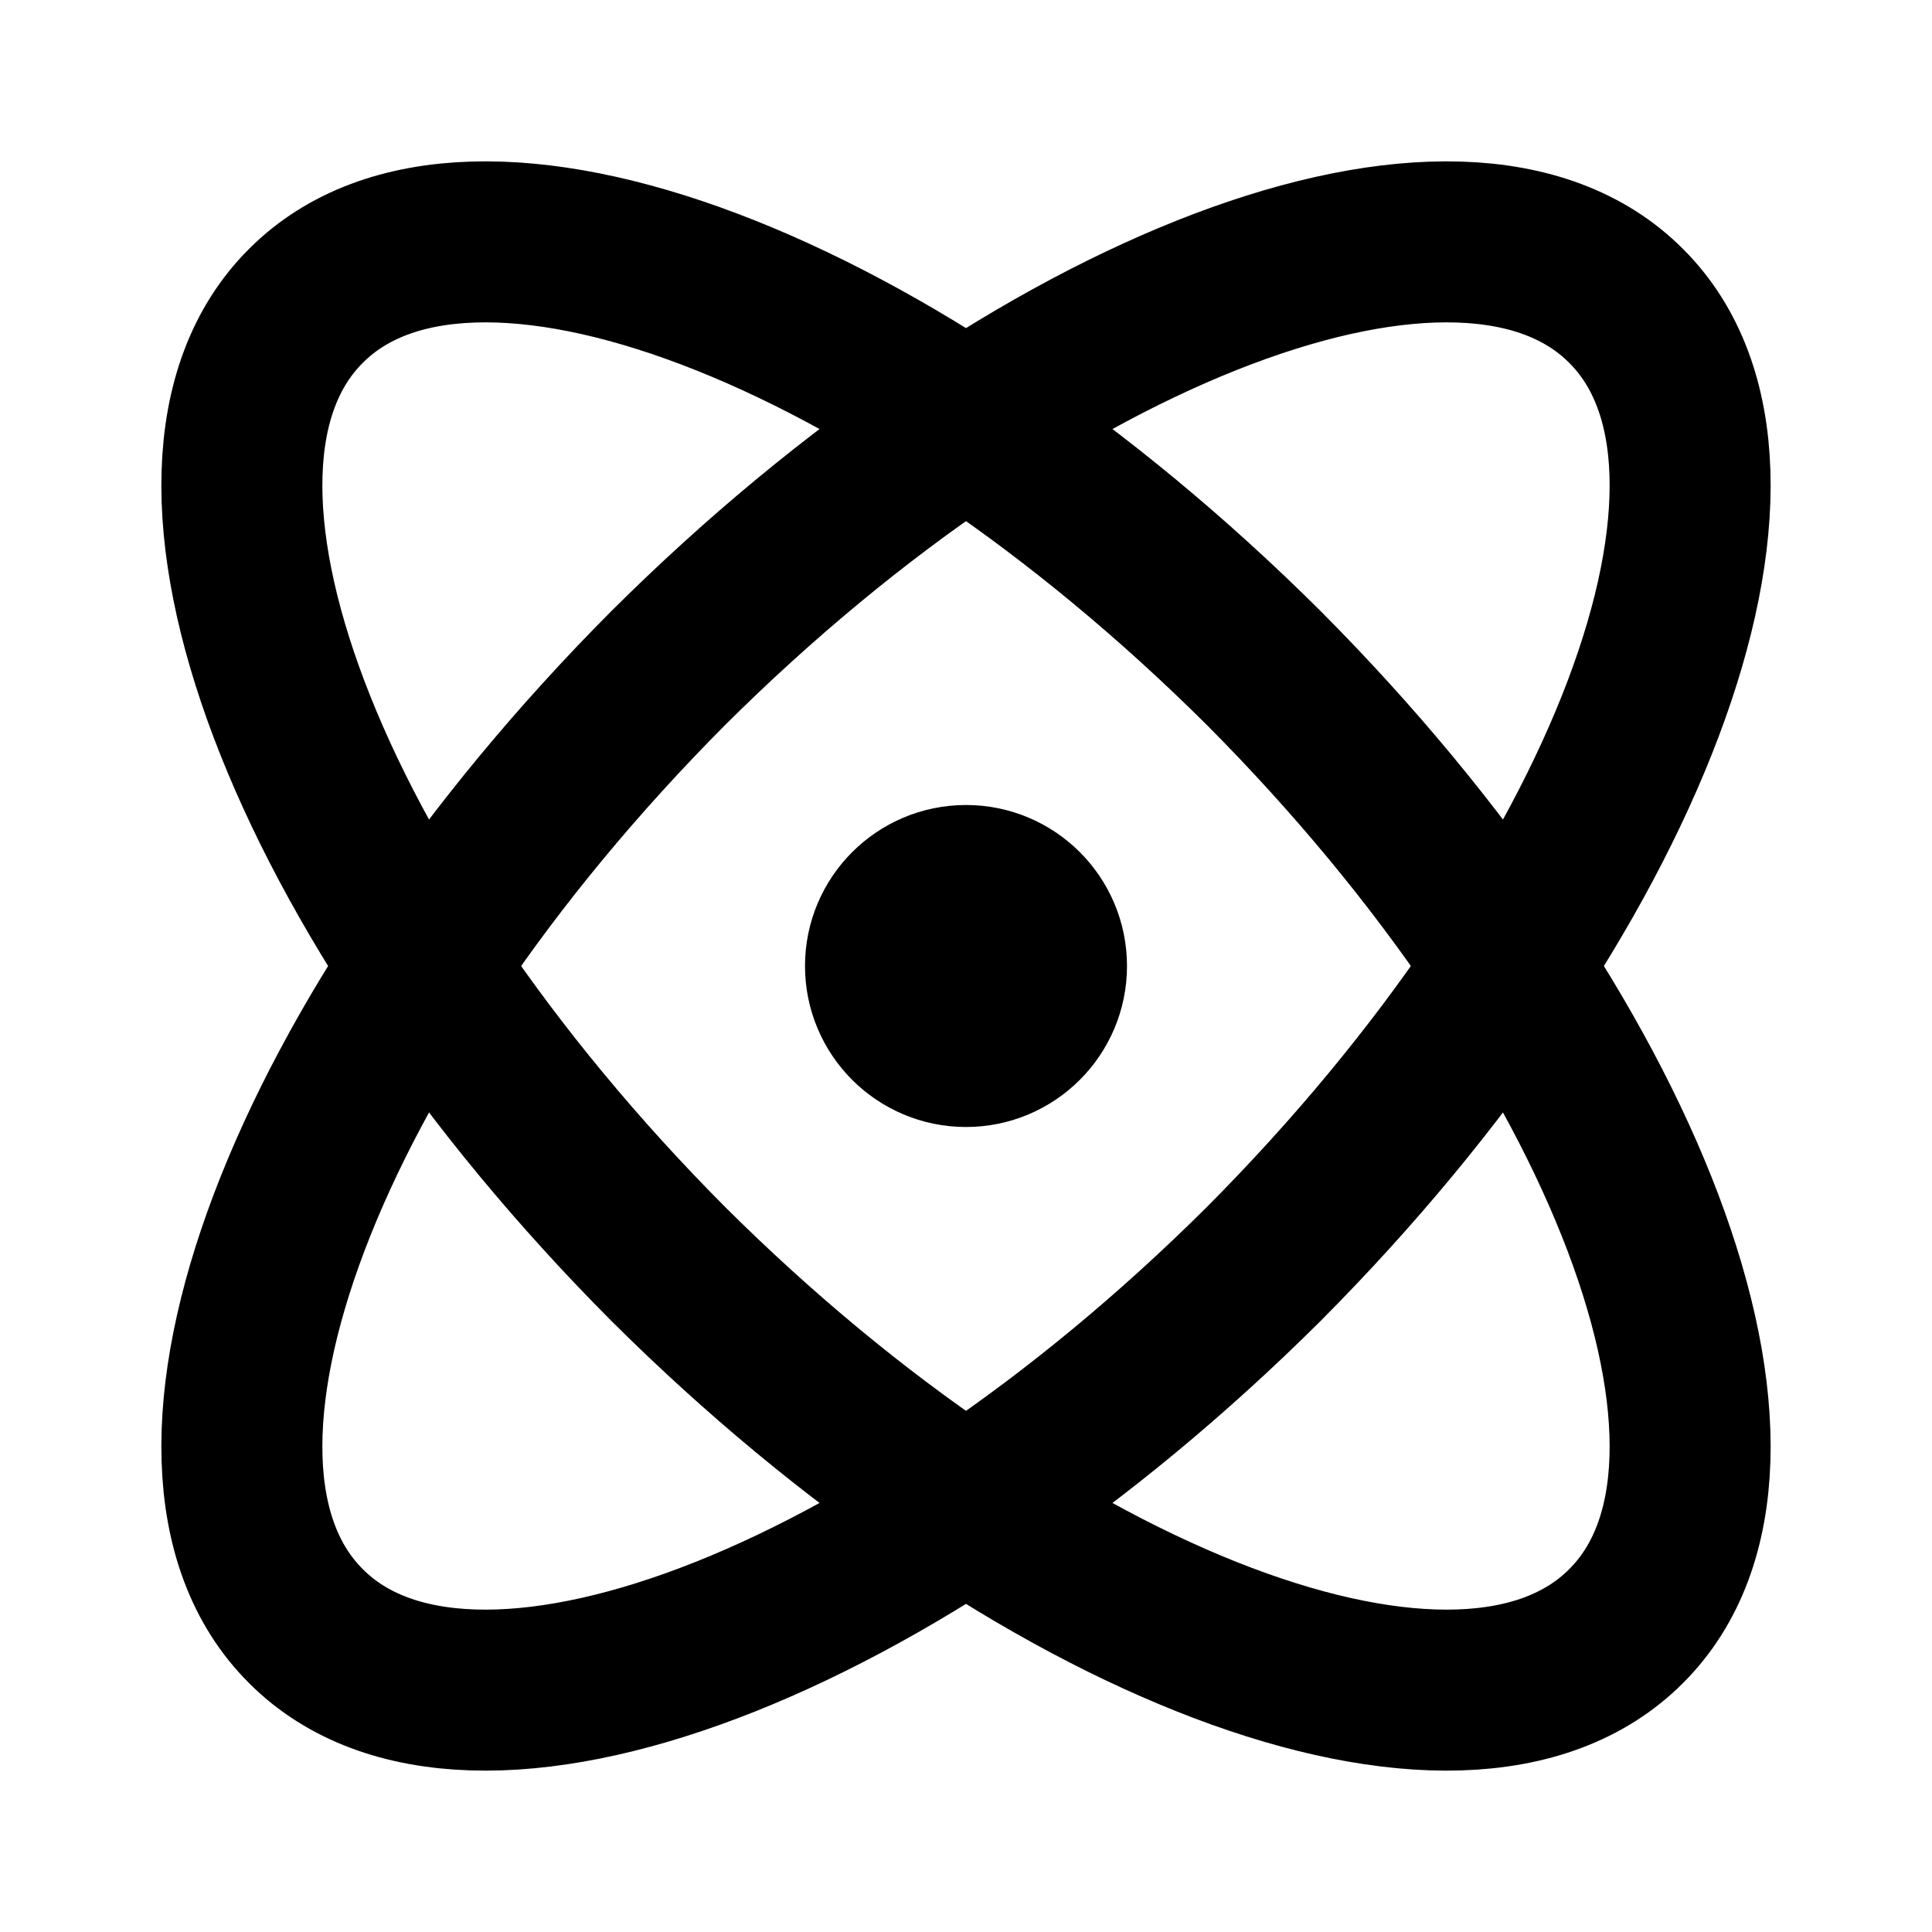
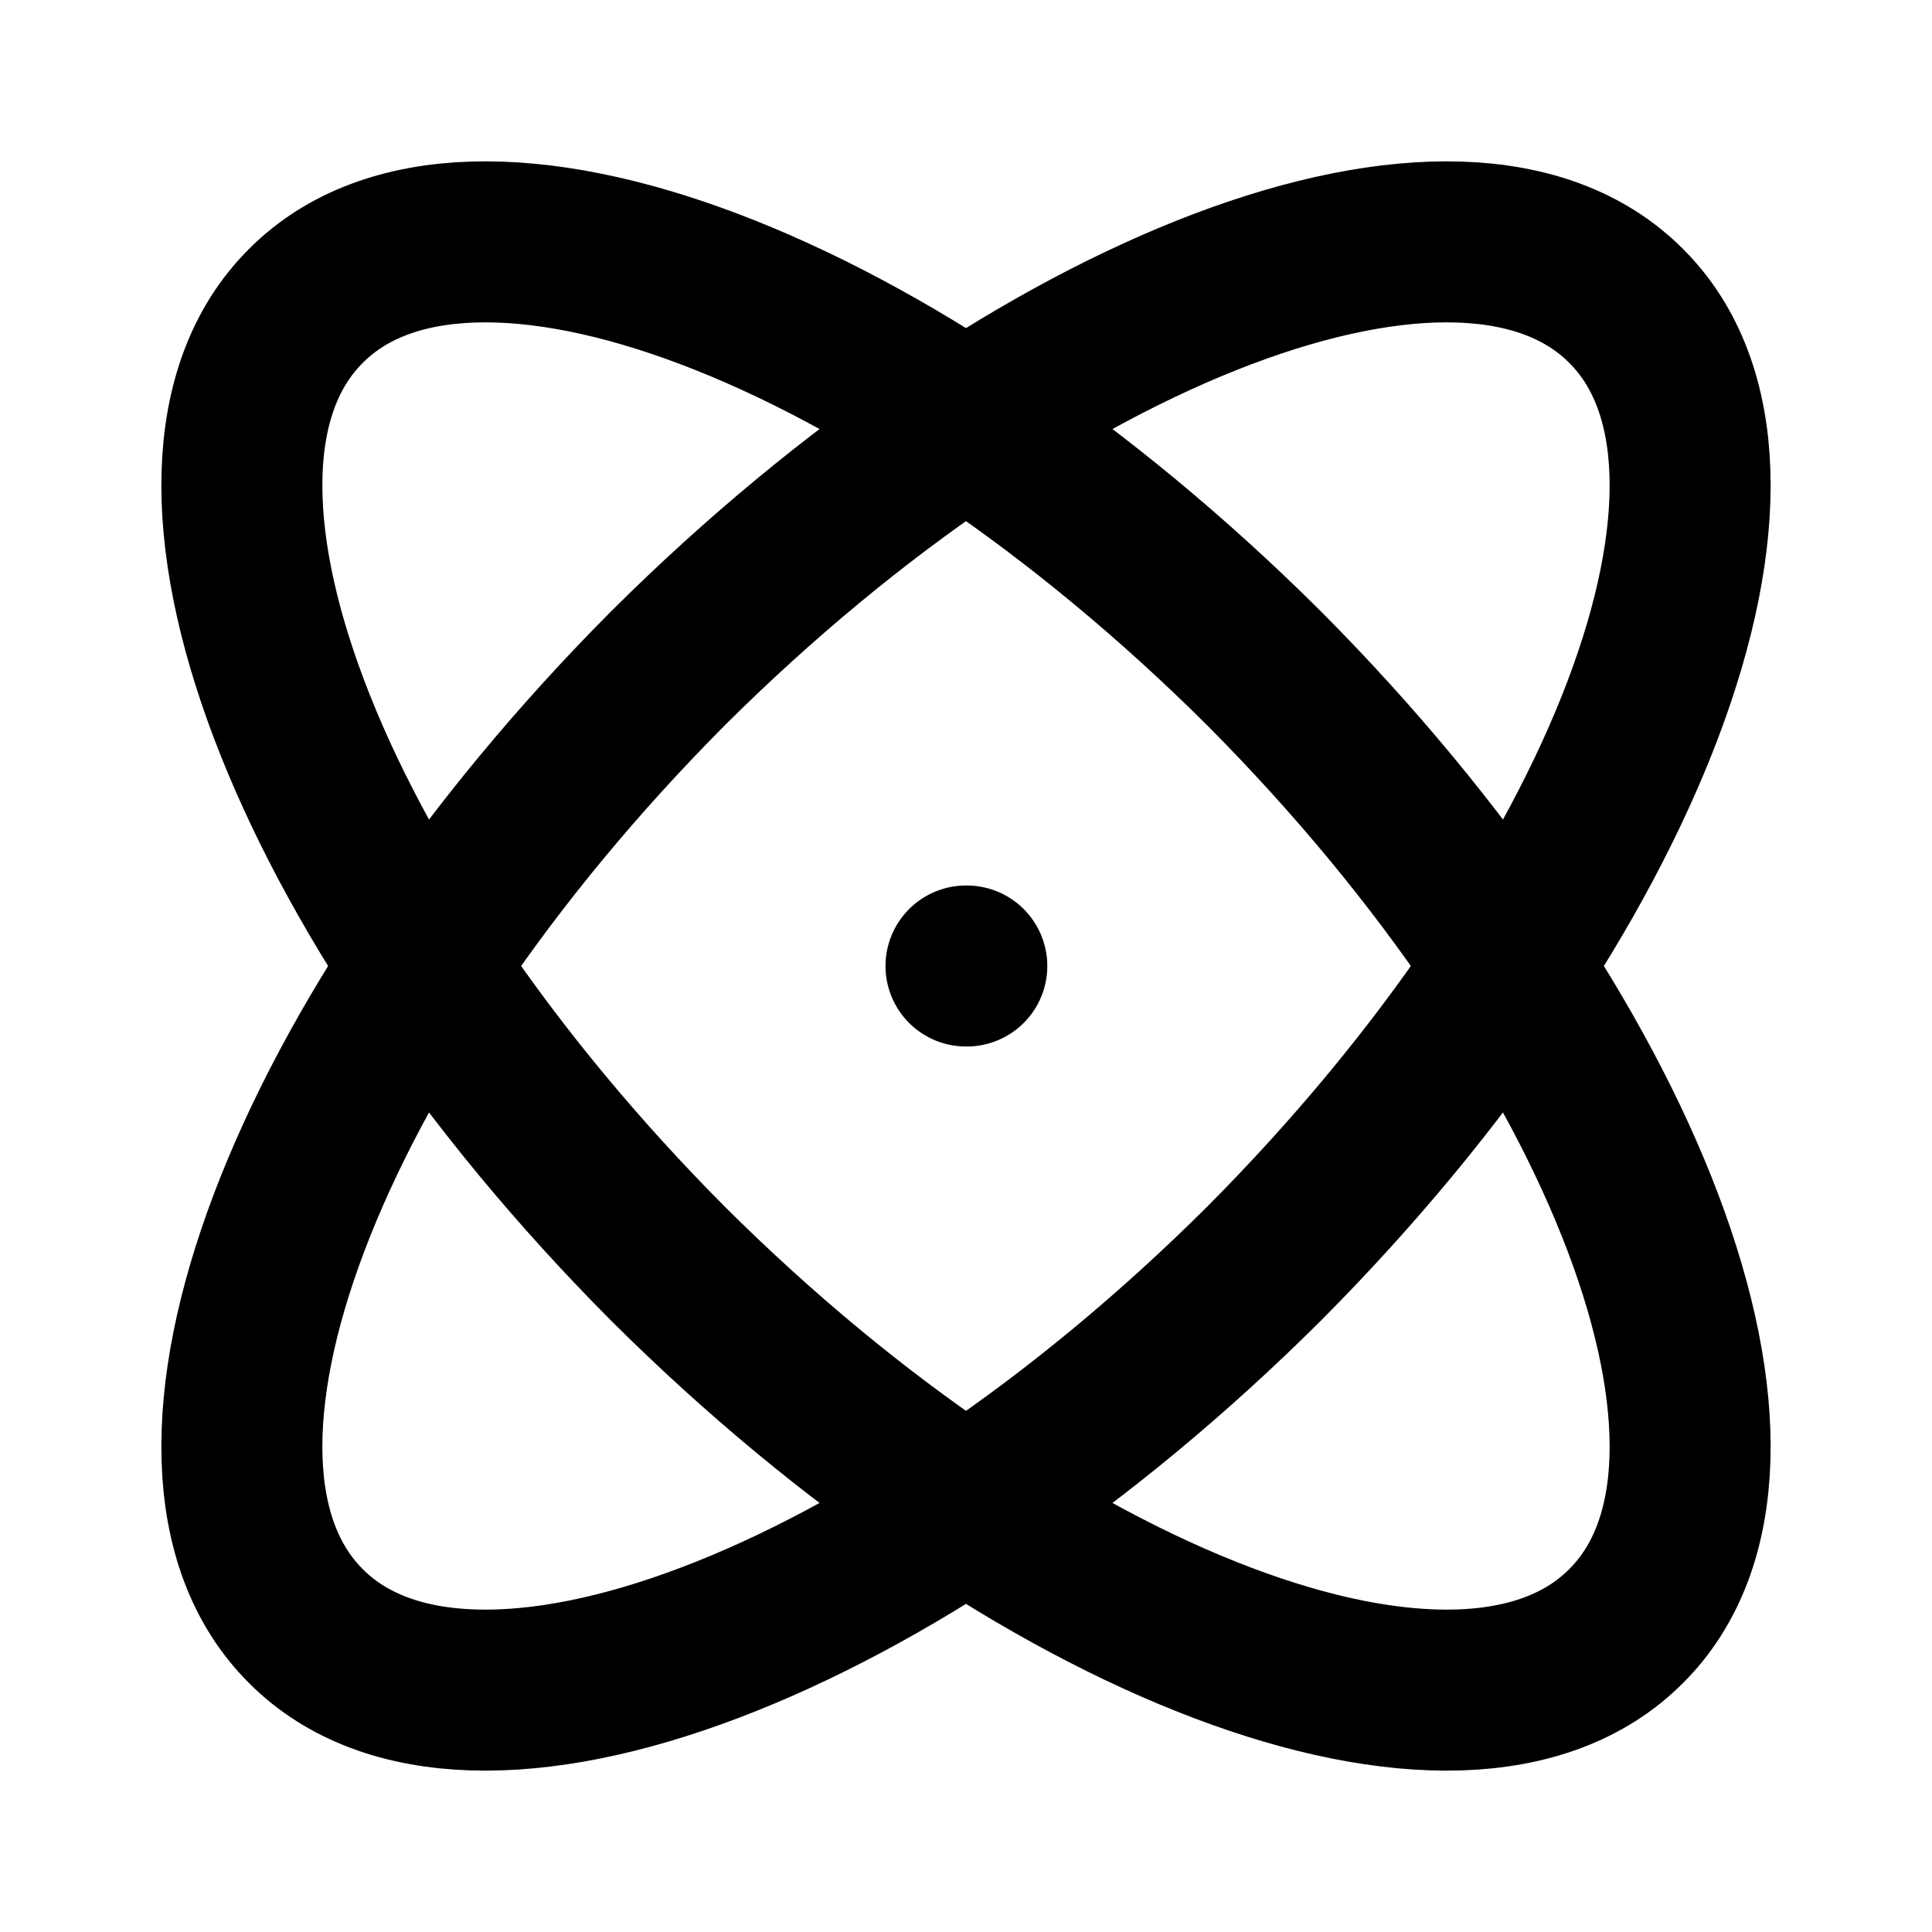
<svg xmlns="http://www.w3.org/2000/svg" width="24" height="24" viewBox="0 0 24 24" fill="none" stroke="currentColor" stroke-width="2" stroke-linecap="round" stroke-linejoin="round">
-   <circle cx="12" cy="12" r="1" />
-   <path d="M20.2 20.2c2.04-2.03.02-7.36-4.5-11.9-4.54-4.52-9.87-6.54-11.9-4.5-2.04 2.03-.02 7.36 4.5 11.9 4.54 4.52 9.87 6.54 11.9 4.5Z" />
-   <path d="M15.7 15.7c4.52-4.54 6.54-9.87 4.5-11.9-2.03-2.04-7.36-.02-11.9 4.5-4.52 4.54-6.54 9.87-4.5 11.9 2.03 2.04 7.36.02 11.9-4.5Z" />
+   <path d="M12 12h.01" />
+   <path d="M15.7 15.7c4.52-4.54 6.54-9.87 4.5-11.9-2.03-2.04-7.36-.02-11.9 4.5-4.52 4.54-6.54 9.87-4.5 11.9 2.03 2.04 7.36.02 11.9-4.5" />
+   <path d="M20.2 20.2c2.04-2.03.02-7.36-4.5-11.9-4.54-4.52-9.87-6.54-11.9-4.5-2.04 2.03-.02 7.36 4.5 11.9 4.54 4.52 9.87 6.54 11.9 4.5" />
</svg>
